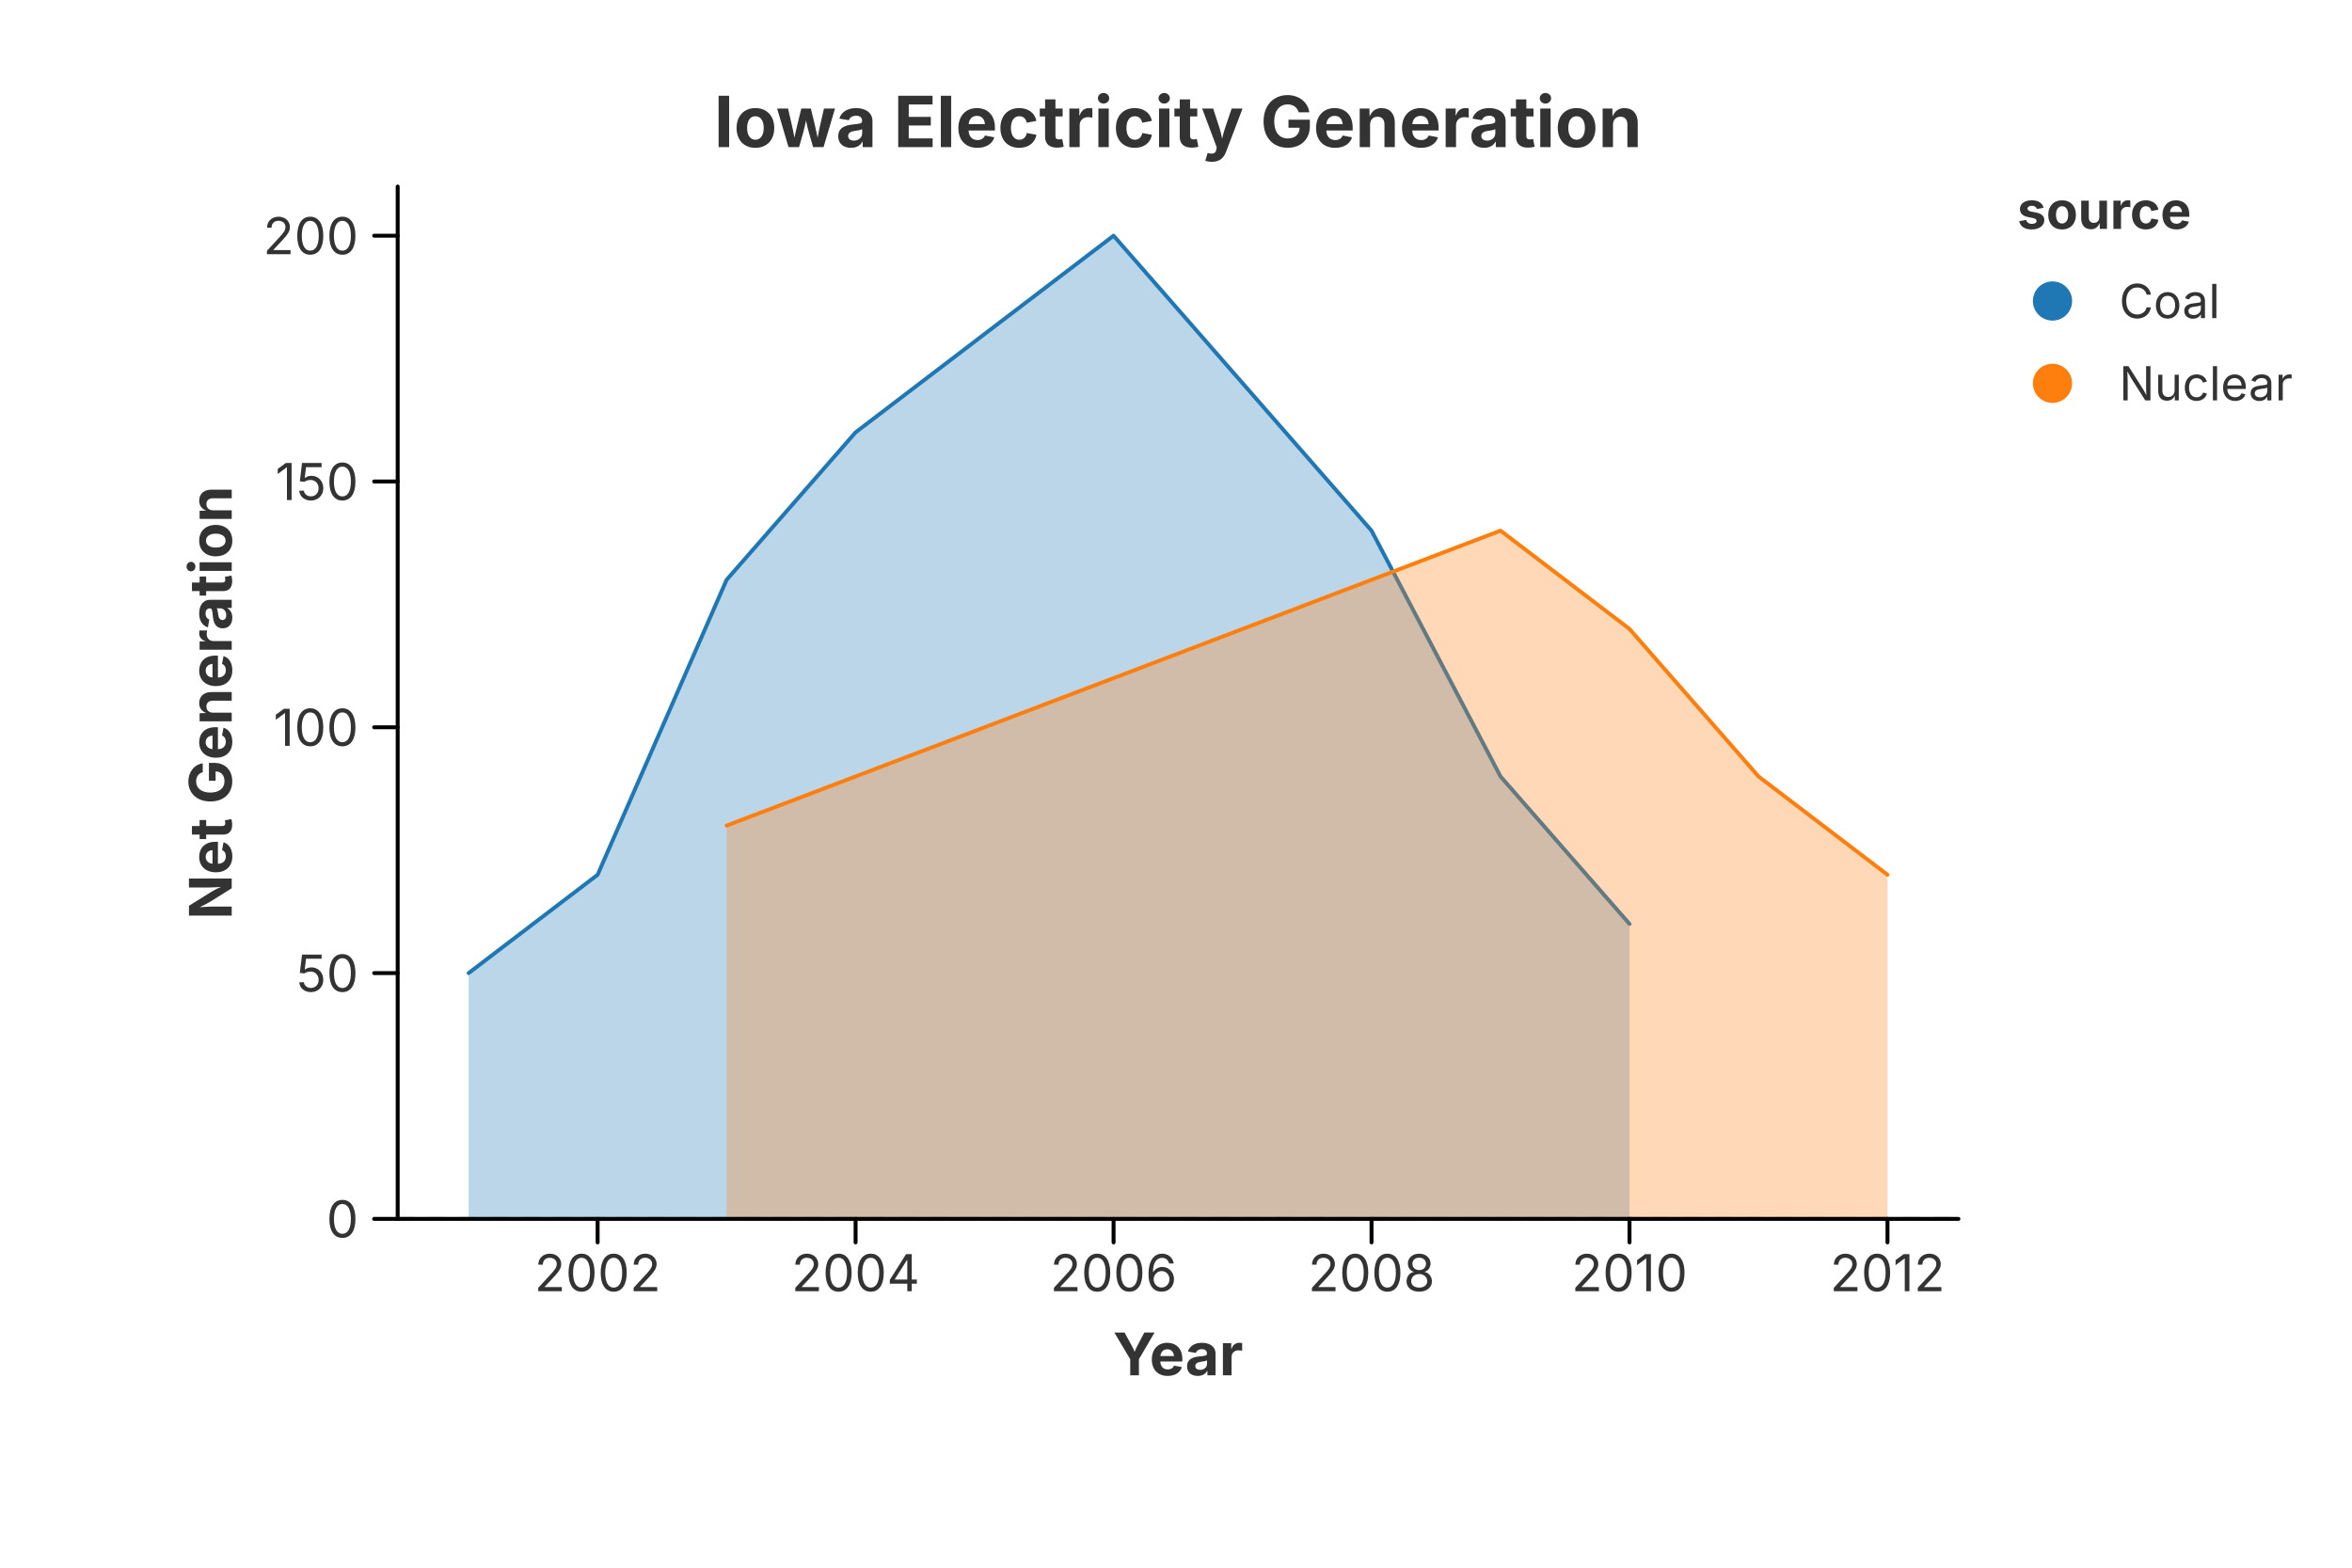
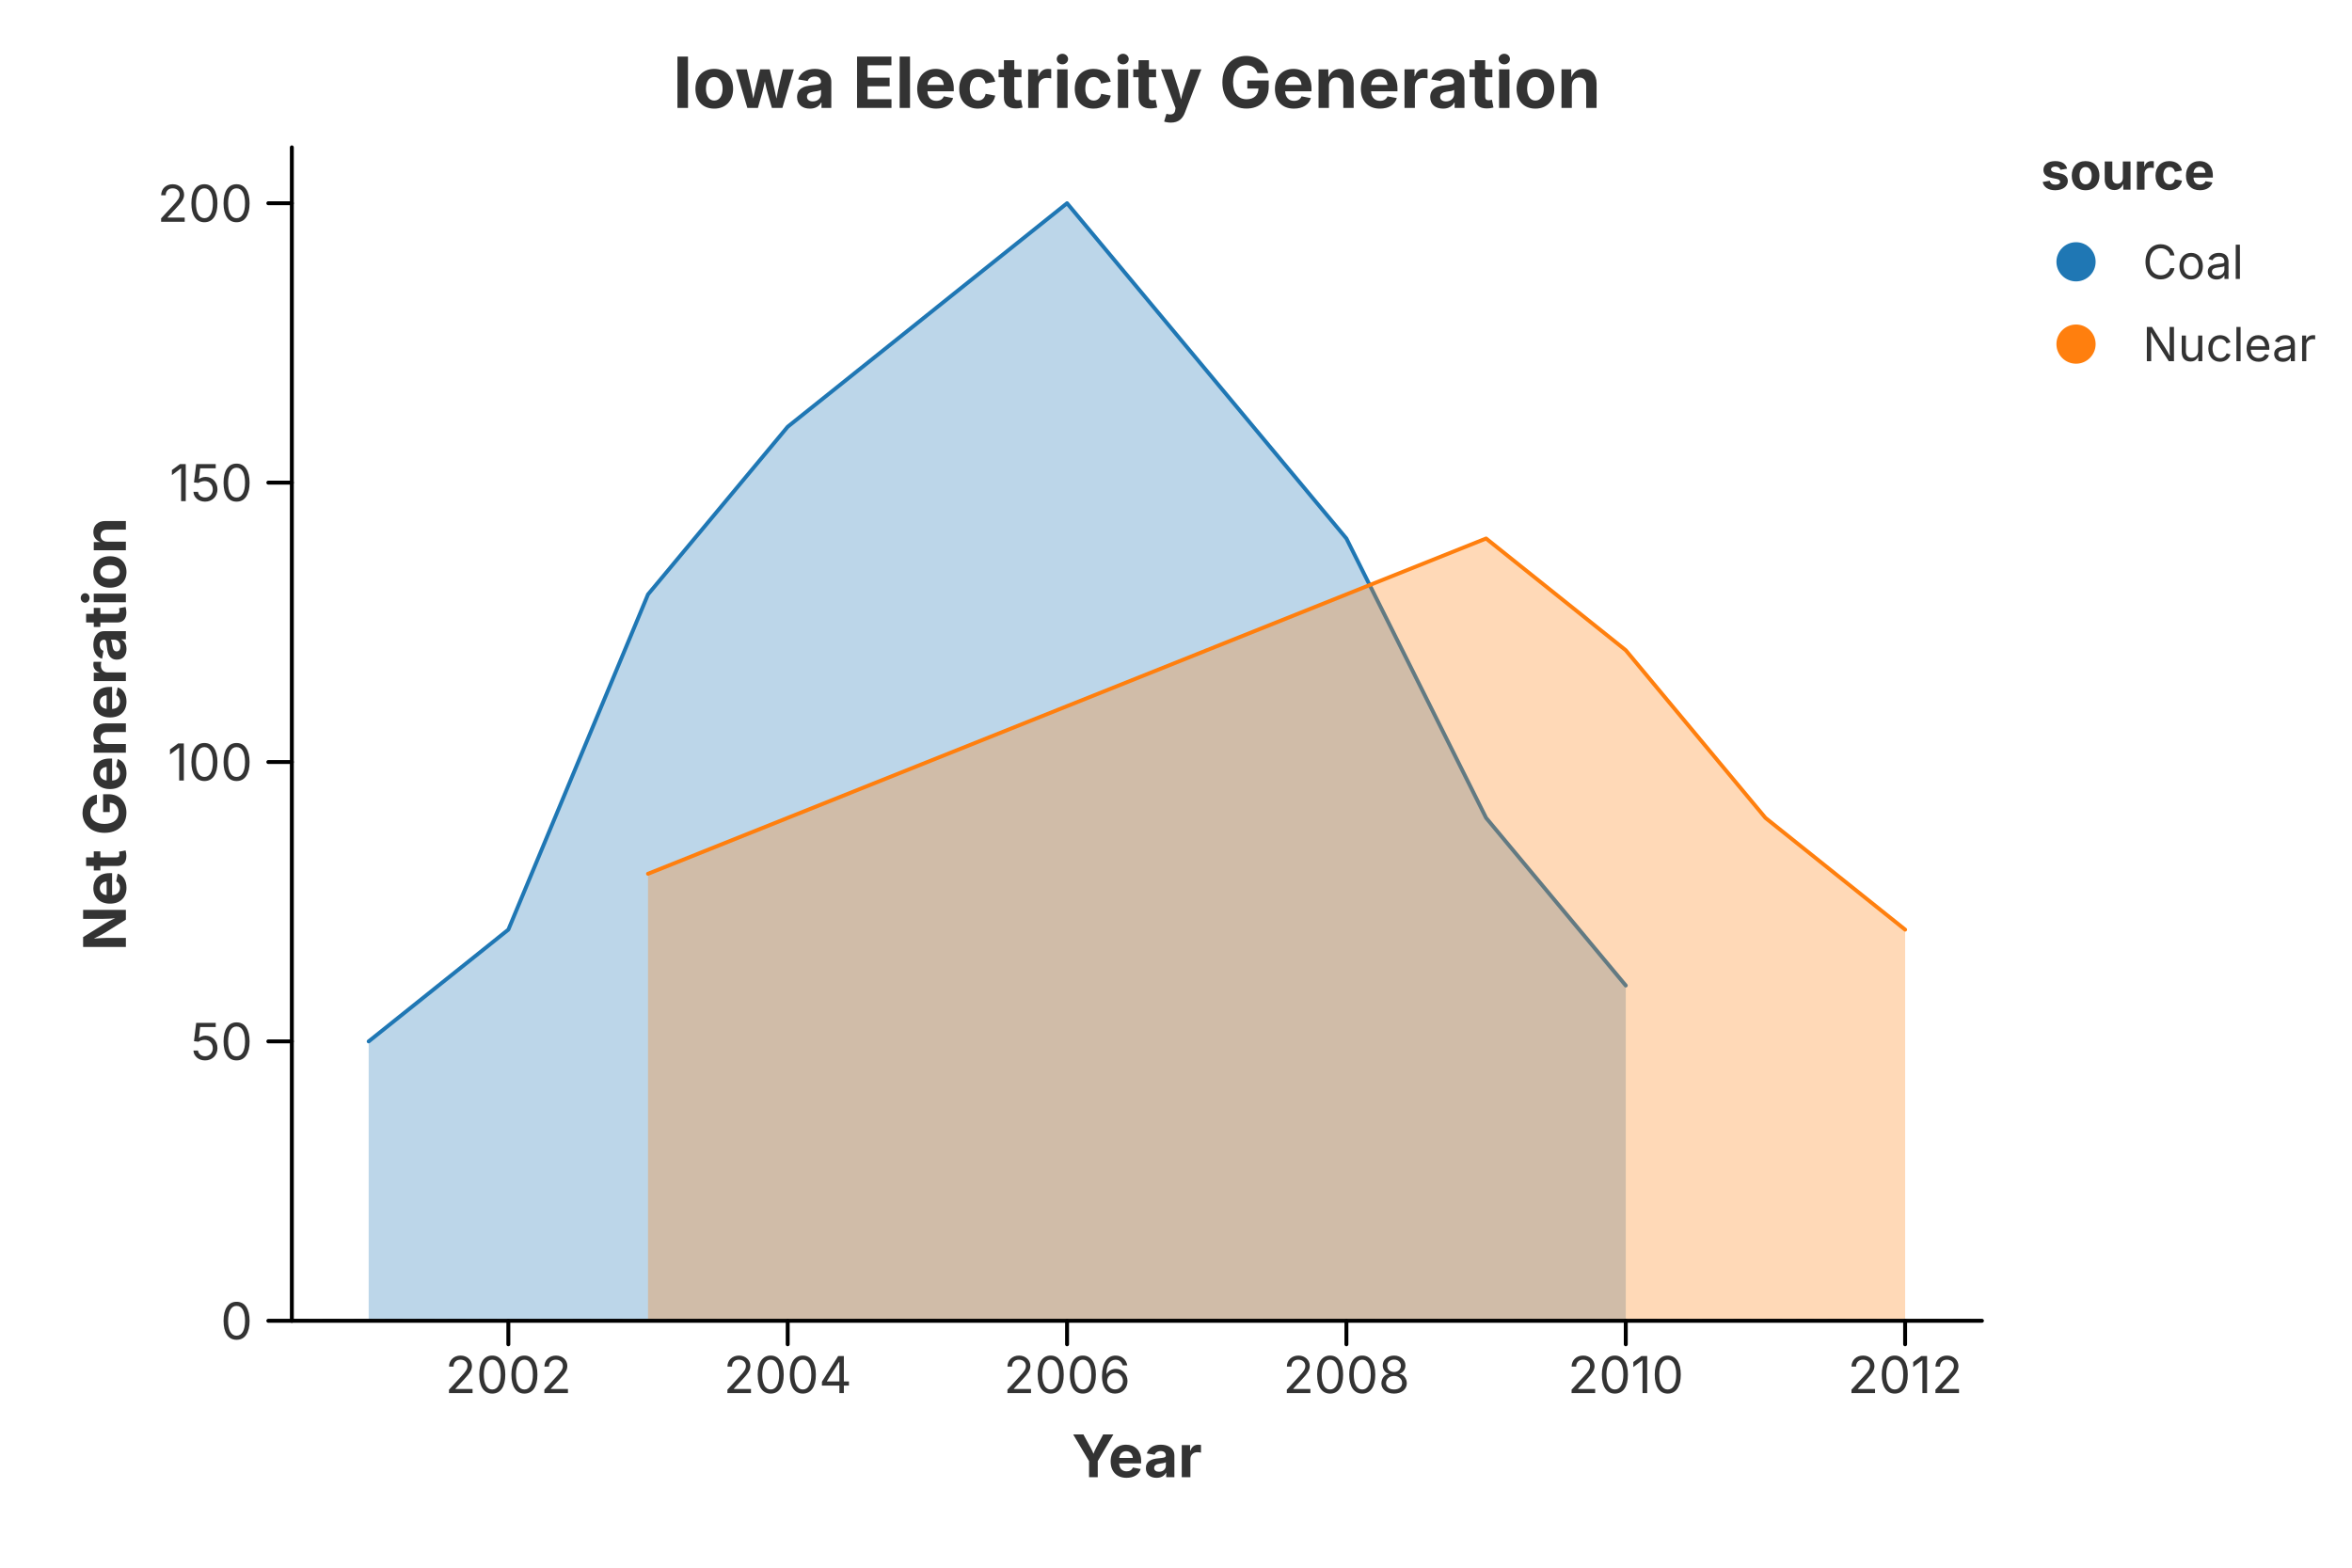
<svg xmlns="http://www.w3.org/2000/svg" width="600" height="400" viewBox="0 0 600 400">
  <rect x="0.000" y="0.000" width="600.000" height="400.000" fill="rgba(255,255,255,1.000)" stroke="none" stroke-width="0.000" fill-opacity="1.000" stroke-opacity="1.000" />
-   <text x="300.525" y="30.800" font-size="18.0" font-family="Inter, -apple-system, BlinkMacSystemFont, 'Segoe UI', Roboto, Helvetica, Arial, 'PingFang SC', 'Microsoft YaHei', Ubuntu, Cantarell, 'Noto Sans', sans-serif" fill="rgba(51,51,51,1.000)" fill-opacity="1.000" text-anchor="middle" font-weight="bold" dominant-baseline="middle" transform="rotate(0 300.525 30.800)">Iowa Electricity Generation</text>
+   <text x="290.025" y="20.800" font-size="18.0" font-family="Inter, -apple-system, BlinkMacSystemFont, 'Segoe UI', Roboto, Helvetica, Arial, 'PingFang SC', 'Microsoft YaHei', Ubuntu, Cantarell, 'Noto Sans', sans-serif" fill="rgba(51,51,51,1.000)" fill-opacity="1.000" text-anchor="middle" font-weight="bold" dominant-baseline="middle" transform="rotate(0 290.025 20.800)">Iowa Electricity Generation</text>
  <defs>
    <clipPath id="plot-clip-area-0">
-       <rect x="101.450" y="47.600" width="398.150" height="263.400" />
+       <rect x="74.450" y="37.600" width="431.150" height="299.400" />
    </clipPath>
  </defs>
  <g clip-path="url(#plot-clip-area-0)">
-     <path d="M 101.450 311.000 L 499.600 311.000" fill="none" stroke="rgba(136,136,136,1.000)" stroke-width="1.000" stroke-opacity="0.500" stroke-linejoin="round" stroke-linecap="round" stroke-dasharray="4,4" />
-     <path d="M 119.548 248.286 L 152.453 223.200 L 185.358 147.943 L 218.263 110.314 L 251.168 85.229 L 284.073 60.143 L 316.977 97.771 L 349.882 135.400 L 382.787 198.114 L 415.692 235.743 L 415.692 311.000 L 382.787 311.000 L 349.882 311.000 L 316.977 311.000 L 284.073 311.000 L 251.168 311.000 L 218.263 311.000 L 185.358 311.000 L 152.453 311.000 L 119.548 311.000 Z" fill="rgba(31,119,180,1.000)" fill-opacity="0.300" stroke="none" />
-     <path d="M 119.548 248.286 L 152.453 223.200 L 185.358 147.943 L 218.263 110.314 L 251.168 85.229 L 284.073 60.143 L 316.977 97.771 L 349.882 135.400 L 382.787 198.114 L 415.692 235.743" fill="none" stroke="rgba(31,119,180,1.000)" stroke-width="1.000" stroke-opacity="1.000" stroke-linejoin="round" stroke-linecap="round" />
-     <path d="M 185.358 210.657 L 218.263 198.114 L 251.168 185.571 L 284.073 173.029 L 316.977 160.486 L 349.882 147.943 L 382.787 135.400 L 415.692 160.486 L 448.597 198.114 L 481.502 223.200 L 481.502 311.000 L 448.597 311.000 L 415.692 311.000 L 382.787 311.000 L 349.882 311.000 L 316.977 311.000 L 284.073 311.000 L 251.168 311.000 L 218.263 311.000 L 185.358 311.000 Z" fill="rgba(255,127,14,1.000)" fill-opacity="0.300" stroke="none" />
-     <path d="M 185.358 210.657 L 218.263 198.114 L 251.168 185.571 L 284.073 173.029 L 316.977 160.486 L 349.882 147.943 L 382.787 135.400 L 415.692 160.486 L 448.597 198.114 L 481.502 223.200" fill="none" stroke="rgba(255,127,14,1.000)" stroke-width="1.000" stroke-opacity="1.000" stroke-linejoin="round" stroke-linecap="round" />
+     <path d="M 74.450 337.000 L 505.600 337.000" fill="none" stroke="rgba(136,136,136,1.000)" stroke-width="1.000" stroke-opacity="0.500" stroke-linejoin="round" stroke-linecap="round" stroke-dasharray="4,4" />
+     <path d="M 94.048 265.714 L 129.680 237.200 L 165.312 151.657 L 200.944 108.886 L 236.577 80.371 L 272.209 51.857 L 307.841 94.629 L 343.473 137.400 L 379.106 208.686 L 414.738 251.457 L 414.738 337.000 L 379.106 337.000 L 343.473 337.000 L 307.841 337.000 L 272.209 337.000 L 236.577 337.000 L 200.944 337.000 L 165.312 337.000 L 129.680 337.000 L 94.048 337.000 Z" fill="rgba(31,119,180,1.000)" fill-opacity="0.300" stroke="none" />
+     <path d="M 94.048 265.714 L 129.680 237.200 L 165.312 151.657 L 200.944 108.886 L 236.577 80.371 L 272.209 51.857 L 307.841 94.629 L 343.473 137.400 L 379.106 208.686 L 414.738 251.457" fill="none" stroke="rgba(31,119,180,1.000)" stroke-width="1.000" stroke-opacity="1.000" stroke-linejoin="round" stroke-linecap="round" />
+     <path d="M 165.312 222.943 L 200.944 208.686 L 236.577 194.429 L 272.209 180.171 L 307.841 165.914 L 343.473 151.657 L 379.106 137.400 L 414.738 165.914 L 450.370 208.686 L 486.002 237.200 L 486.002 337.000 L 450.370 337.000 L 414.738 337.000 L 379.106 337.000 L 343.473 337.000 L 307.841 337.000 L 272.209 337.000 L 236.577 337.000 L 200.944 337.000 L 165.312 337.000 Z" fill="rgba(255,127,14,1.000)" fill-opacity="0.300" stroke="none" />
+     <path d="M 165.312 222.943 L 200.944 208.686 L 236.577 194.429 L 272.209 180.171 L 307.841 165.914 L 343.473 151.657 L 379.106 137.400 L 414.738 165.914 L 450.370 208.686 L 486.002 237.200" fill="none" stroke="rgba(255,127,14,1.000)" stroke-width="1.000" stroke-opacity="1.000" stroke-linejoin="round" stroke-linecap="round" />
  </g>
-   <path d="M 101.450 311.000 L 499.600 311.000" fill="none" stroke="rgba(0,0,0,1.000)" stroke-width="1.000" stroke-opacity="1.000" stroke-linejoin="round" stroke-linecap="round" />
-   <path d="M 152.453 311.000 L 152.453 317.000" fill="none" stroke="rgba(0,0,0,1.000)" stroke-width="1.000" stroke-opacity="1.000" stroke-linejoin="round" stroke-linecap="round" />
-   <text x="152.453" y="320.000" font-size="13.0" font-family="Inter, -apple-system, BlinkMacSystemFont, 'Segoe UI', Roboto, Helvetica, Arial, 'PingFang SC', 'Microsoft YaHei', Ubuntu, Cantarell, 'Noto Sans', sans-serif" fill="rgba(51,51,51,1.000)" fill-opacity="1.000" text-anchor="middle" font-weight="normal" dominant-baseline="hanging" transform="rotate(0 152.453 320.000)">2002</text>
-   <path d="M 218.263 311.000 L 218.263 317.000" fill="none" stroke="rgba(0,0,0,1.000)" stroke-width="1.000" stroke-opacity="1.000" stroke-linejoin="round" stroke-linecap="round" />
-   <text x="218.263" y="320.000" font-size="13.0" font-family="Inter, -apple-system, BlinkMacSystemFont, 'Segoe UI', Roboto, Helvetica, Arial, 'PingFang SC', 'Microsoft YaHei', Ubuntu, Cantarell, 'Noto Sans', sans-serif" fill="rgba(51,51,51,1.000)" fill-opacity="1.000" text-anchor="middle" font-weight="normal" dominant-baseline="hanging" transform="rotate(0 218.263 320.000)">2004</text>
-   <path d="M 284.073 311.000 L 284.073 317.000" fill="none" stroke="rgba(0,0,0,1.000)" stroke-width="1.000" stroke-opacity="1.000" stroke-linejoin="round" stroke-linecap="round" />
-   <text x="284.073" y="320.000" font-size="13.0" font-family="Inter, -apple-system, BlinkMacSystemFont, 'Segoe UI', Roboto, Helvetica, Arial, 'PingFang SC', 'Microsoft YaHei', Ubuntu, Cantarell, 'Noto Sans', sans-serif" fill="rgba(51,51,51,1.000)" fill-opacity="1.000" text-anchor="middle" font-weight="normal" dominant-baseline="hanging" transform="rotate(0 284.073 320.000)">2006</text>
-   <path d="M 349.882 311.000 L 349.882 317.000" fill="none" stroke="rgba(0,0,0,1.000)" stroke-width="1.000" stroke-opacity="1.000" stroke-linejoin="round" stroke-linecap="round" />
-   <text x="349.882" y="320.000" font-size="13.0" font-family="Inter, -apple-system, BlinkMacSystemFont, 'Segoe UI', Roboto, Helvetica, Arial, 'PingFang SC', 'Microsoft YaHei', Ubuntu, Cantarell, 'Noto Sans', sans-serif" fill="rgba(51,51,51,1.000)" fill-opacity="1.000" text-anchor="middle" font-weight="normal" dominant-baseline="hanging" transform="rotate(0 349.882 320.000)">2008</text>
-   <path d="M 415.692 311.000 L 415.692 317.000" fill="none" stroke="rgba(0,0,0,1.000)" stroke-width="1.000" stroke-opacity="1.000" stroke-linejoin="round" stroke-linecap="round" />
-   <text x="415.692" y="320.000" font-size="13.0" font-family="Inter, -apple-system, BlinkMacSystemFont, 'Segoe UI', Roboto, Helvetica, Arial, 'PingFang SC', 'Microsoft YaHei', Ubuntu, Cantarell, 'Noto Sans', sans-serif" fill="rgba(51,51,51,1.000)" fill-opacity="1.000" text-anchor="middle" font-weight="normal" dominant-baseline="hanging" transform="rotate(0 415.692 320.000)">2010</text>
-   <path d="M 481.502 311.000 L 481.502 317.000" fill="none" stroke="rgba(0,0,0,1.000)" stroke-width="1.000" stroke-opacity="1.000" stroke-linejoin="round" stroke-linecap="round" />
-   <text x="481.502" y="320.000" font-size="13.0" font-family="Inter, -apple-system, BlinkMacSystemFont, 'Segoe UI', Roboto, Helvetica, Arial, 'PingFang SC', 'Microsoft YaHei', Ubuntu, Cantarell, 'Noto Sans', sans-serif" fill="rgba(51,51,51,1.000)" fill-opacity="1.000" text-anchor="middle" font-weight="normal" dominant-baseline="hanging" transform="rotate(0 481.502 320.000)">2012</text>
-   <text x="300.525" y="340.000" font-size="15.0" font-family="Inter, -apple-system, BlinkMacSystemFont, 'Segoe UI', Roboto, Helvetica, Arial, 'PingFang SC', 'Microsoft YaHei', Ubuntu, Cantarell, 'Noto Sans', sans-serif" fill="rgba(51,51,51,1.000)" fill-opacity="1.000" text-anchor="middle" font-weight="bold" dominant-baseline="hanging" transform="rotate(0 300.525 340.000)">Year</text>
-   <path d="M 101.450 47.600 L 101.450 311.000" fill="none" stroke="rgba(0,0,0,1.000)" stroke-width="1.000" stroke-opacity="1.000" stroke-linejoin="round" stroke-linecap="round" />
-   <path d="M 101.450 311.000 L 95.450 311.000" fill="none" stroke="rgba(0,0,0,1.000)" stroke-width="1.000" stroke-opacity="1.000" stroke-linejoin="round" stroke-linecap="round" />
-   <text x="91.450" y="311.000" font-size="13.0" font-family="Inter, -apple-system, BlinkMacSystemFont, 'Segoe UI', Roboto, Helvetica, Arial, 'PingFang SC', 'Microsoft YaHei', Ubuntu, Cantarell, 'Noto Sans', sans-serif" fill="rgba(51,51,51,1.000)" fill-opacity="1.000" text-anchor="end" font-weight="normal" dominant-baseline="central" transform="rotate(0 91.450 311.000)">0</text>
-   <path d="M 101.450 248.286 L 95.450 248.286" fill="none" stroke="rgba(0,0,0,1.000)" stroke-width="1.000" stroke-opacity="1.000" stroke-linejoin="round" stroke-linecap="round" />
-   <text x="91.450" y="248.286" font-size="13.0" font-family="Inter, -apple-system, BlinkMacSystemFont, 'Segoe UI', Roboto, Helvetica, Arial, 'PingFang SC', 'Microsoft YaHei', Ubuntu, Cantarell, 'Noto Sans', sans-serif" fill="rgba(51,51,51,1.000)" fill-opacity="1.000" text-anchor="end" font-weight="normal" dominant-baseline="central" transform="rotate(0 91.450 248.286)">50</text>
-   <path d="M 101.450 185.571 L 95.450 185.571" fill="none" stroke="rgba(0,0,0,1.000)" stroke-width="1.000" stroke-opacity="1.000" stroke-linejoin="round" stroke-linecap="round" />
-   <text x="91.450" y="185.571" font-size="13.0" font-family="Inter, -apple-system, BlinkMacSystemFont, 'Segoe UI', Roboto, Helvetica, Arial, 'PingFang SC', 'Microsoft YaHei', Ubuntu, Cantarell, 'Noto Sans', sans-serif" fill="rgba(51,51,51,1.000)" fill-opacity="1.000" text-anchor="end" font-weight="normal" dominant-baseline="central" transform="rotate(0 91.450 185.571)">100</text>
-   <path d="M 101.450 122.857 L 95.450 122.857" fill="none" stroke="rgba(0,0,0,1.000)" stroke-width="1.000" stroke-opacity="1.000" stroke-linejoin="round" stroke-linecap="round" />
-   <text x="91.450" y="122.857" font-size="13.0" font-family="Inter, -apple-system, BlinkMacSystemFont, 'Segoe UI', Roboto, Helvetica, Arial, 'PingFang SC', 'Microsoft YaHei', Ubuntu, Cantarell, 'Noto Sans', sans-serif" fill="rgba(51,51,51,1.000)" fill-opacity="1.000" text-anchor="end" font-weight="normal" dominant-baseline="central" transform="rotate(0 91.450 122.857)">150</text>
-   <path d="M 101.450 60.143 L 95.450 60.143" fill="none" stroke="rgba(0,0,0,1.000)" stroke-width="1.000" stroke-opacity="1.000" stroke-linejoin="round" stroke-linecap="round" />
-   <text x="91.450" y="60.143" font-size="13.0" font-family="Inter, -apple-system, BlinkMacSystemFont, 'Segoe UI', Roboto, Helvetica, Arial, 'PingFang SC', 'Microsoft YaHei', Ubuntu, Cantarell, 'Noto Sans', sans-serif" fill="rgba(51,51,51,1.000)" fill-opacity="1.000" text-anchor="end" font-weight="normal" dominant-baseline="central" transform="rotate(0 91.450 60.143)">200</text>
-   <text x="53.500" y="179.300" font-size="15.0" font-family="Inter, -apple-system, BlinkMacSystemFont, 'Segoe UI', Roboto, Helvetica, Arial, 'PingFang SC', 'Microsoft YaHei', Ubuntu, Cantarell, 'Noto Sans', sans-serif" fill="rgba(51,51,51,1.000)" fill-opacity="1.000" text-anchor="middle" font-weight="bold" dominant-baseline="middle" transform="rotate(-90 53.500 179.300)">Net Generation</text>
+   <path d="M 74.450 337.000 L 505.600 337.000" fill="none" stroke="rgba(0,0,0,1.000)" stroke-width="1.000" stroke-opacity="1.000" stroke-linejoin="round" stroke-linecap="round" />
+   <path d="M 129.680 337.000 L 129.680 343.000" fill="none" stroke="rgba(0,0,0,1.000)" stroke-width="1.000" stroke-opacity="1.000" stroke-linejoin="round" stroke-linecap="round" />
+   <text x="129.680" y="346.000" font-size="13.0" font-family="Inter, -apple-system, BlinkMacSystemFont, 'Segoe UI', Roboto, Helvetica, Arial, 'PingFang SC', 'Microsoft YaHei', Ubuntu, Cantarell, 'Noto Sans', sans-serif" fill="rgba(51,51,51,1.000)" fill-opacity="1.000" text-anchor="middle" font-weight="normal" dominant-baseline="hanging" transform="rotate(0 129.680 346.000)">2002</text>
+   <path d="M 200.944 337.000 L 200.944 343.000" fill="none" stroke="rgba(0,0,0,1.000)" stroke-width="1.000" stroke-opacity="1.000" stroke-linejoin="round" stroke-linecap="round" />
+   <text x="200.944" y="346.000" font-size="13.0" font-family="Inter, -apple-system, BlinkMacSystemFont, 'Segoe UI', Roboto, Helvetica, Arial, 'PingFang SC', 'Microsoft YaHei', Ubuntu, Cantarell, 'Noto Sans', sans-serif" fill="rgba(51,51,51,1.000)" fill-opacity="1.000" text-anchor="middle" font-weight="normal" dominant-baseline="hanging" transform="rotate(0 200.944 346.000)">2004</text>
+   <path d="M 272.209 337.000 L 272.209 343.000" fill="none" stroke="rgba(0,0,0,1.000)" stroke-width="1.000" stroke-opacity="1.000" stroke-linejoin="round" stroke-linecap="round" />
+   <text x="272.209" y="346.000" font-size="13.0" font-family="Inter, -apple-system, BlinkMacSystemFont, 'Segoe UI', Roboto, Helvetica, Arial, 'PingFang SC', 'Microsoft YaHei', Ubuntu, Cantarell, 'Noto Sans', sans-serif" fill="rgba(51,51,51,1.000)" fill-opacity="1.000" text-anchor="middle" font-weight="normal" dominant-baseline="hanging" transform="rotate(0 272.209 346.000)">2006</text>
+   <path d="M 343.473 337.000 L 343.473 343.000" fill="none" stroke="rgba(0,0,0,1.000)" stroke-width="1.000" stroke-opacity="1.000" stroke-linejoin="round" stroke-linecap="round" />
+   <text x="343.473" y="346.000" font-size="13.0" font-family="Inter, -apple-system, BlinkMacSystemFont, 'Segoe UI', Roboto, Helvetica, Arial, 'PingFang SC', 'Microsoft YaHei', Ubuntu, Cantarell, 'Noto Sans', sans-serif" fill="rgba(51,51,51,1.000)" fill-opacity="1.000" text-anchor="middle" font-weight="normal" dominant-baseline="hanging" transform="rotate(0 343.473 346.000)">2008</text>
+   <path d="M 414.738 337.000 L 414.738 343.000" fill="none" stroke="rgba(0,0,0,1.000)" stroke-width="1.000" stroke-opacity="1.000" stroke-linejoin="round" stroke-linecap="round" />
+   <text x="414.738" y="346.000" font-size="13.0" font-family="Inter, -apple-system, BlinkMacSystemFont, 'Segoe UI', Roboto, Helvetica, Arial, 'PingFang SC', 'Microsoft YaHei', Ubuntu, Cantarell, 'Noto Sans', sans-serif" fill="rgba(51,51,51,1.000)" fill-opacity="1.000" text-anchor="middle" font-weight="normal" dominant-baseline="hanging" transform="rotate(0 414.738 346.000)">2010</text>
+   <path d="M 486.002 337.000 L 486.002 343.000" fill="none" stroke="rgba(0,0,0,1.000)" stroke-width="1.000" stroke-opacity="1.000" stroke-linejoin="round" stroke-linecap="round" />
+   <text x="486.002" y="346.000" font-size="13.0" font-family="Inter, -apple-system, BlinkMacSystemFont, 'Segoe UI', Roboto, Helvetica, Arial, 'PingFang SC', 'Microsoft YaHei', Ubuntu, Cantarell, 'Noto Sans', sans-serif" fill="rgba(51,51,51,1.000)" fill-opacity="1.000" text-anchor="middle" font-weight="normal" dominant-baseline="hanging" transform="rotate(0 486.002 346.000)">2012</text>
+   <text x="290.025" y="366.000" font-size="15.0" font-family="Inter, -apple-system, BlinkMacSystemFont, 'Segoe UI', Roboto, Helvetica, Arial, 'PingFang SC', 'Microsoft YaHei', Ubuntu, Cantarell, 'Noto Sans', sans-serif" fill="rgba(51,51,51,1.000)" fill-opacity="1.000" text-anchor="middle" font-weight="bold" dominant-baseline="hanging" transform="rotate(0 290.025 366.000)">Year</text>
+   <path d="M 74.450 37.600 L 74.450 337.000" fill="none" stroke="rgba(0,0,0,1.000)" stroke-width="1.000" stroke-opacity="1.000" stroke-linejoin="round" stroke-linecap="round" />
+   <path d="M 74.450 337.000 L 68.450 337.000" fill="none" stroke="rgba(0,0,0,1.000)" stroke-width="1.000" stroke-opacity="1.000" stroke-linejoin="round" stroke-linecap="round" />
+   <text x="64.450" y="337.000" font-size="13.0" font-family="Inter, -apple-system, BlinkMacSystemFont, 'Segoe UI', Roboto, Helvetica, Arial, 'PingFang SC', 'Microsoft YaHei', Ubuntu, Cantarell, 'Noto Sans', sans-serif" fill="rgba(51,51,51,1.000)" fill-opacity="1.000" text-anchor="end" font-weight="normal" dominant-baseline="central" transform="rotate(0 64.450 337.000)">0</text>
+   <path d="M 74.450 265.714 L 68.450 265.714" fill="none" stroke="rgba(0,0,0,1.000)" stroke-width="1.000" stroke-opacity="1.000" stroke-linejoin="round" stroke-linecap="round" />
+   <text x="64.450" y="265.714" font-size="13.0" font-family="Inter, -apple-system, BlinkMacSystemFont, 'Segoe UI', Roboto, Helvetica, Arial, 'PingFang SC', 'Microsoft YaHei', Ubuntu, Cantarell, 'Noto Sans', sans-serif" fill="rgba(51,51,51,1.000)" fill-opacity="1.000" text-anchor="end" font-weight="normal" dominant-baseline="central" transform="rotate(0 64.450 265.714)">50</text>
+   <path d="M 74.450 194.429 L 68.450 194.429" fill="none" stroke="rgba(0,0,0,1.000)" stroke-width="1.000" stroke-opacity="1.000" stroke-linejoin="round" stroke-linecap="round" />
+   <text x="64.450" y="194.429" font-size="13.0" font-family="Inter, -apple-system, BlinkMacSystemFont, 'Segoe UI', Roboto, Helvetica, Arial, 'PingFang SC', 'Microsoft YaHei', Ubuntu, Cantarell, 'Noto Sans', sans-serif" fill="rgba(51,51,51,1.000)" fill-opacity="1.000" text-anchor="end" font-weight="normal" dominant-baseline="central" transform="rotate(0 64.450 194.429)">100</text>
+   <path d="M 74.450 123.143 L 68.450 123.143" fill="none" stroke="rgba(0,0,0,1.000)" stroke-width="1.000" stroke-opacity="1.000" stroke-linejoin="round" stroke-linecap="round" />
+   <text x="64.450" y="123.143" font-size="13.0" font-family="Inter, -apple-system, BlinkMacSystemFont, 'Segoe UI', Roboto, Helvetica, Arial, 'PingFang SC', 'Microsoft YaHei', Ubuntu, Cantarell, 'Noto Sans', sans-serif" fill="rgba(51,51,51,1.000)" fill-opacity="1.000" text-anchor="end" font-weight="normal" dominant-baseline="central" transform="rotate(0 64.450 123.143)">150</text>
+   <path d="M 74.450 51.857 L 68.450 51.857" fill="none" stroke="rgba(0,0,0,1.000)" stroke-width="1.000" stroke-opacity="1.000" stroke-linejoin="round" stroke-linecap="round" />
+   <text x="64.450" y="51.857" font-size="13.0" font-family="Inter, -apple-system, BlinkMacSystemFont, 'Segoe UI', Roboto, Helvetica, Arial, 'PingFang SC', 'Microsoft YaHei', Ubuntu, Cantarell, 'Noto Sans', sans-serif" fill="rgba(51,51,51,1.000)" fill-opacity="1.000" text-anchor="end" font-weight="normal" dominant-baseline="central" transform="rotate(0 64.450 51.857)">200</text>
+   <text x="26.500" y="187.300" font-size="15.0" font-family="Inter, -apple-system, BlinkMacSystemFont, 'Segoe UI', Roboto, Helvetica, Arial, 'PingFang SC', 'Microsoft YaHei', Ubuntu, Cantarell, 'Noto Sans', sans-serif" fill="rgba(51,51,51,1.000)" fill-opacity="1.000" text-anchor="middle" font-weight="bold" dominant-baseline="middle" transform="rotate(-90 26.500 187.300)">Net Generation</text>
  <defs>
    <clipPath id="plot-clip-area-1">
-       <rect x="499.600" y="0.000" width="100.400" height="400.000" />
+       <rect x="505.600" y="0.000" width="94.400" height="400.000" />
    </clipPath>
  </defs>
  <g clip-path="url(#plot-clip-area-1)">
-     <text x="514.600" y="53.600" font-size="13.2" font-family="Inter, -apple-system, BlinkMacSystemFont, 'Segoe UI', Roboto, Helvetica, Arial, 'PingFang SC', 'Microsoft YaHei', Ubuntu, Cantarell, 'Noto Sans', sans-serif" fill="rgba(51,51,51,1.000)" fill-opacity="1.000" text-anchor="start" font-weight="bold" dominant-baseline="central" transform="rotate(0 514.600 53.600)">source</text>
-     <circle cx="523.600" cy="76.800" r="5.000" fill="rgba(31,119,180,1.000)" stroke="none" stroke-width="0.000" fill-opacity="1.000" stroke-opacity="1.000" />
-     <text x="540.600" y="76.800" font-size="12.0" font-family="Inter, -apple-system, BlinkMacSystemFont, 'Segoe UI', Roboto, Helvetica, Arial, 'PingFang SC', 'Microsoft YaHei', Ubuntu, Cantarell, 'Noto Sans', sans-serif" fill="rgba(51,51,51,1.000)" fill-opacity="1.000" text-anchor="start" font-weight="normal" dominant-baseline="central" transform="rotate(0 540.600 76.800)">Coal</text>
-     <circle cx="523.600" cy="97.800" r="5.000" fill="rgba(255,127,14,1.000)" stroke="none" stroke-width="0.000" fill-opacity="1.000" stroke-opacity="1.000" />
-     <text x="540.600" y="97.800" font-size="12.0" font-family="Inter, -apple-system, BlinkMacSystemFont, 'Segoe UI', Roboto, Helvetica, Arial, 'PingFang SC', 'Microsoft YaHei', Ubuntu, Cantarell, 'Noto Sans', sans-serif" fill="rgba(51,51,51,1.000)" fill-opacity="1.000" text-anchor="start" font-weight="normal" dominant-baseline="central" transform="rotate(0 540.600 97.800)">Nuclear</text>
+     <text x="520.600" y="43.600" font-size="13.2" font-family="Inter, -apple-system, BlinkMacSystemFont, 'Segoe UI', Roboto, Helvetica, Arial, 'PingFang SC', 'Microsoft YaHei', Ubuntu, Cantarell, 'Noto Sans', sans-serif" fill="rgba(51,51,51,1.000)" fill-opacity="1.000" text-anchor="start" font-weight="bold" dominant-baseline="central" transform="rotate(0 520.600 43.600)">source</text>
+     <circle cx="529.600" cy="66.800" r="5.000" fill="rgba(31,119,180,1.000)" stroke="none" stroke-width="0.000" fill-opacity="1.000" stroke-opacity="1.000" />
+     <text x="546.600" y="66.800" font-size="12.0" font-family="Inter, -apple-system, BlinkMacSystemFont, 'Segoe UI', Roboto, Helvetica, Arial, 'PingFang SC', 'Microsoft YaHei', Ubuntu, Cantarell, 'Noto Sans', sans-serif" fill="rgba(51,51,51,1.000)" fill-opacity="1.000" text-anchor="start" font-weight="normal" dominant-baseline="central" transform="rotate(0 546.600 66.800)">Coal</text>
+     <circle cx="529.600" cy="87.800" r="5.000" fill="rgba(255,127,14,1.000)" stroke="none" stroke-width="0.000" fill-opacity="1.000" stroke-opacity="1.000" />
+     <text x="546.600" y="87.800" font-size="12.0" font-family="Inter, -apple-system, BlinkMacSystemFont, 'Segoe UI', Roboto, Helvetica, Arial, 'PingFang SC', 'Microsoft YaHei', Ubuntu, Cantarell, 'Noto Sans', sans-serif" fill="rgba(51,51,51,1.000)" fill-opacity="1.000" text-anchor="start" font-weight="normal" dominant-baseline="central" transform="rotate(0 546.600 87.800)">Nuclear</text>
  </g>
</svg>
